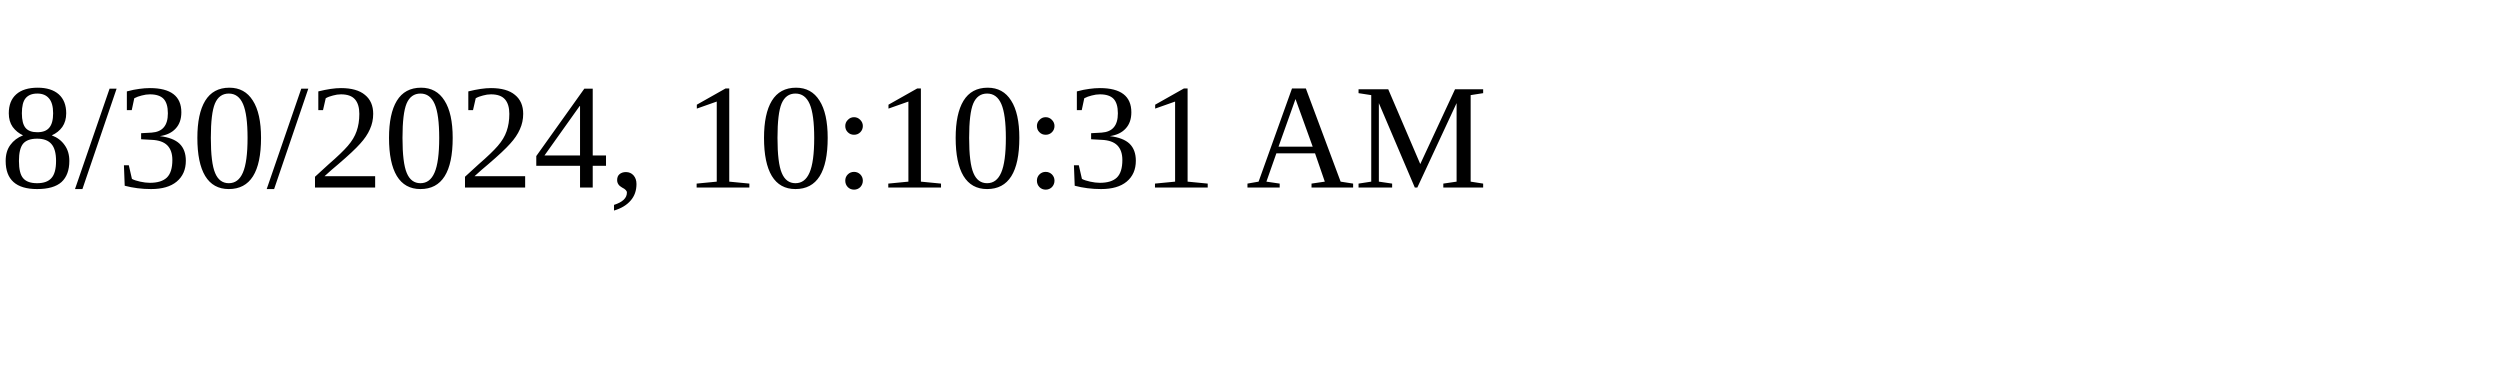
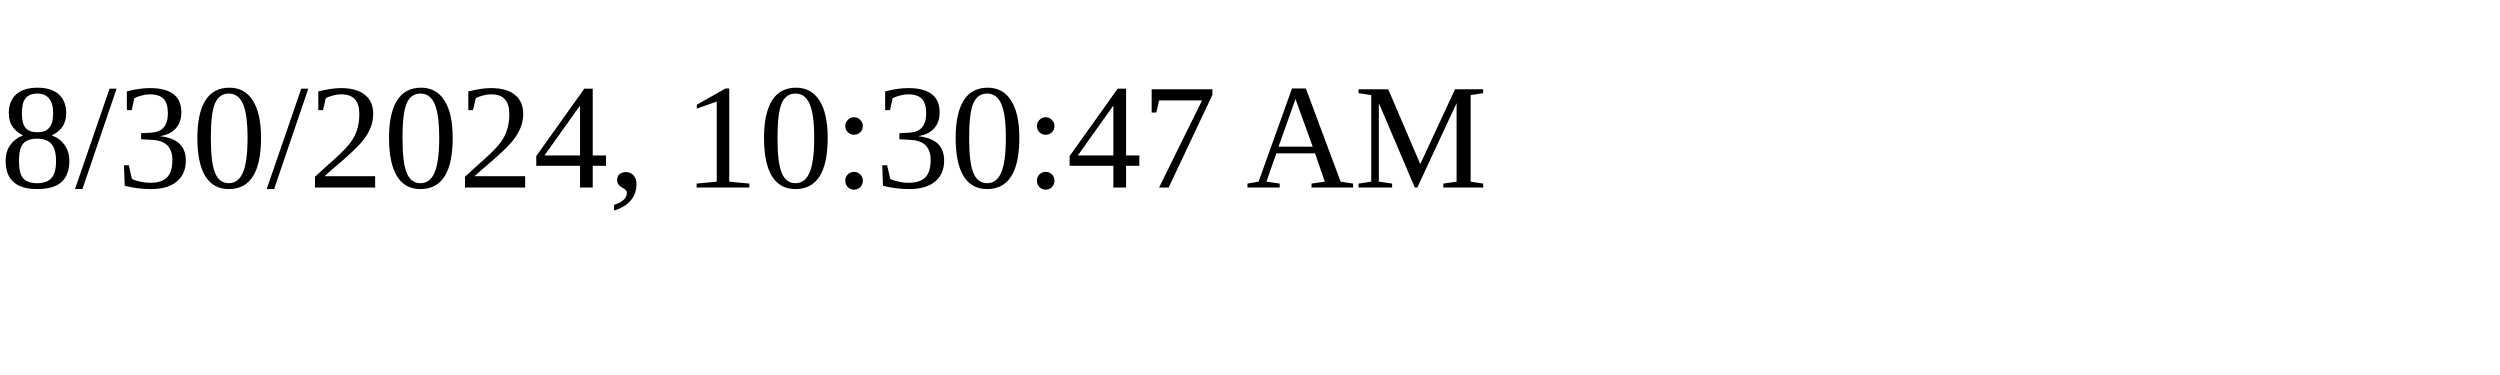
<svg xmlns="http://www.w3.org/2000/svg" height="30" width="200">
-   <text x="0" y="15">8/30/2024, 10:10:31 AM</text>
+   <text x="0" y="15">8/30/2024, 10:30:47 AM</text>
</svg>
